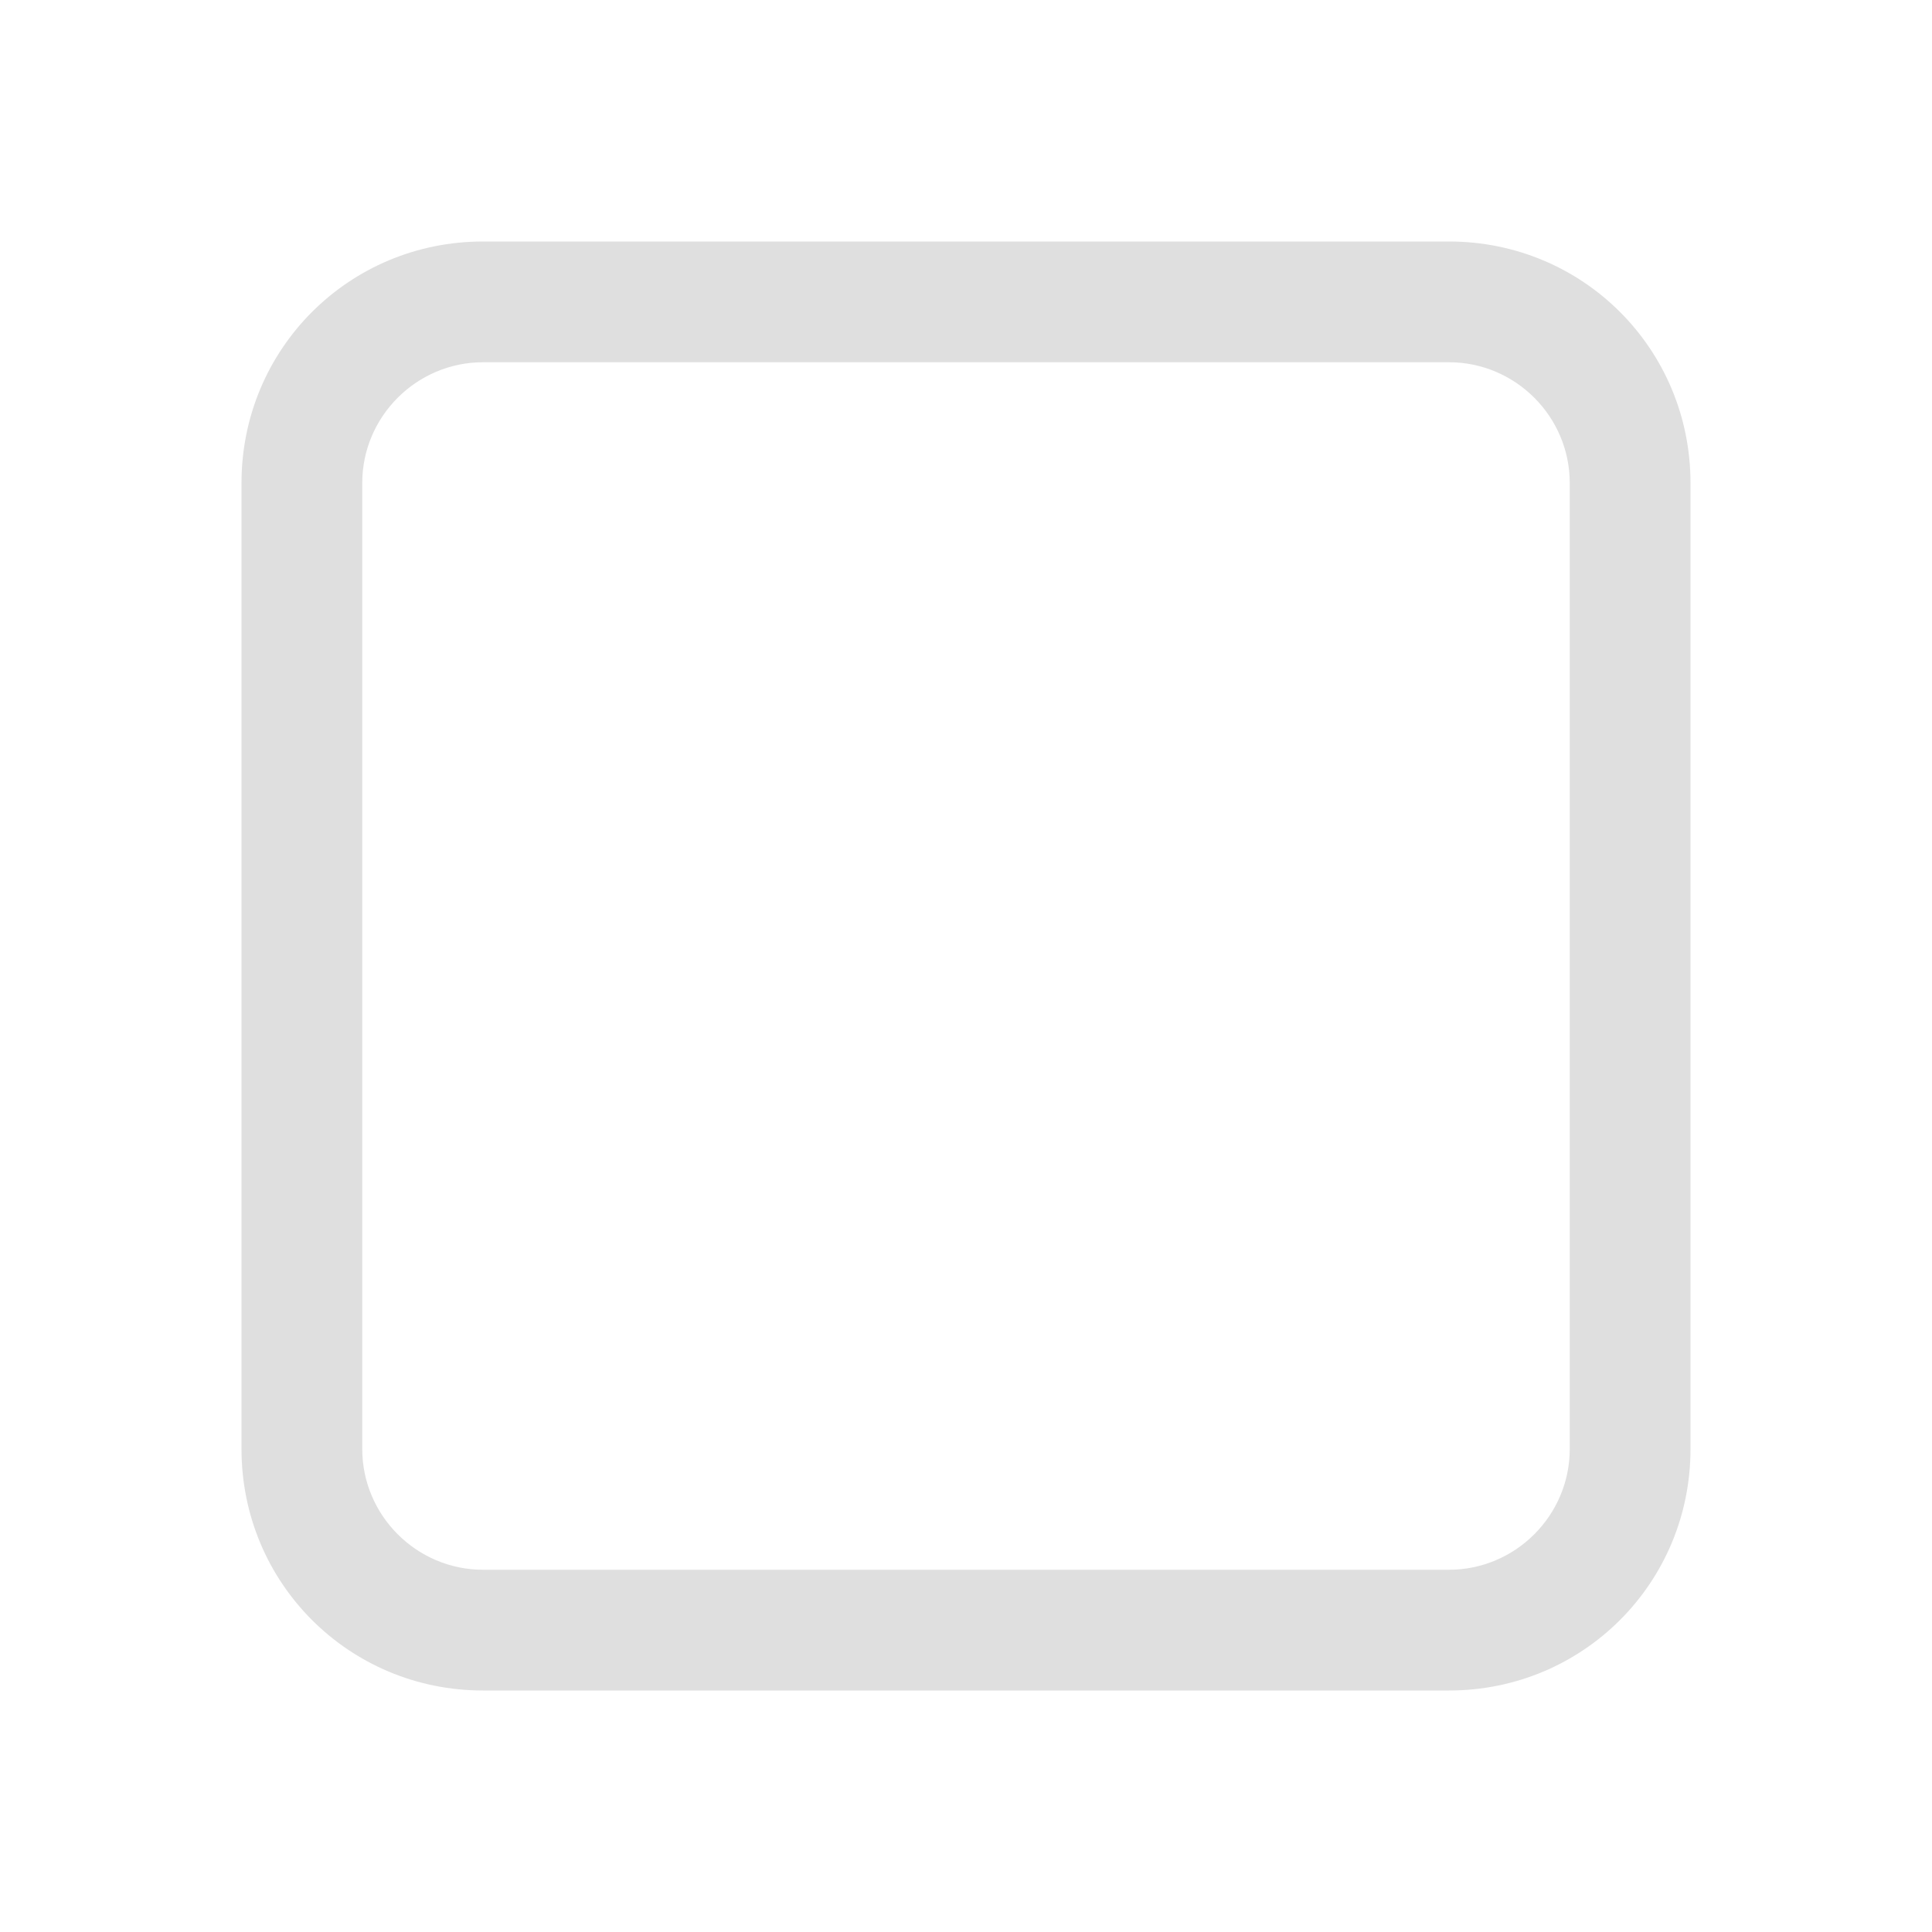
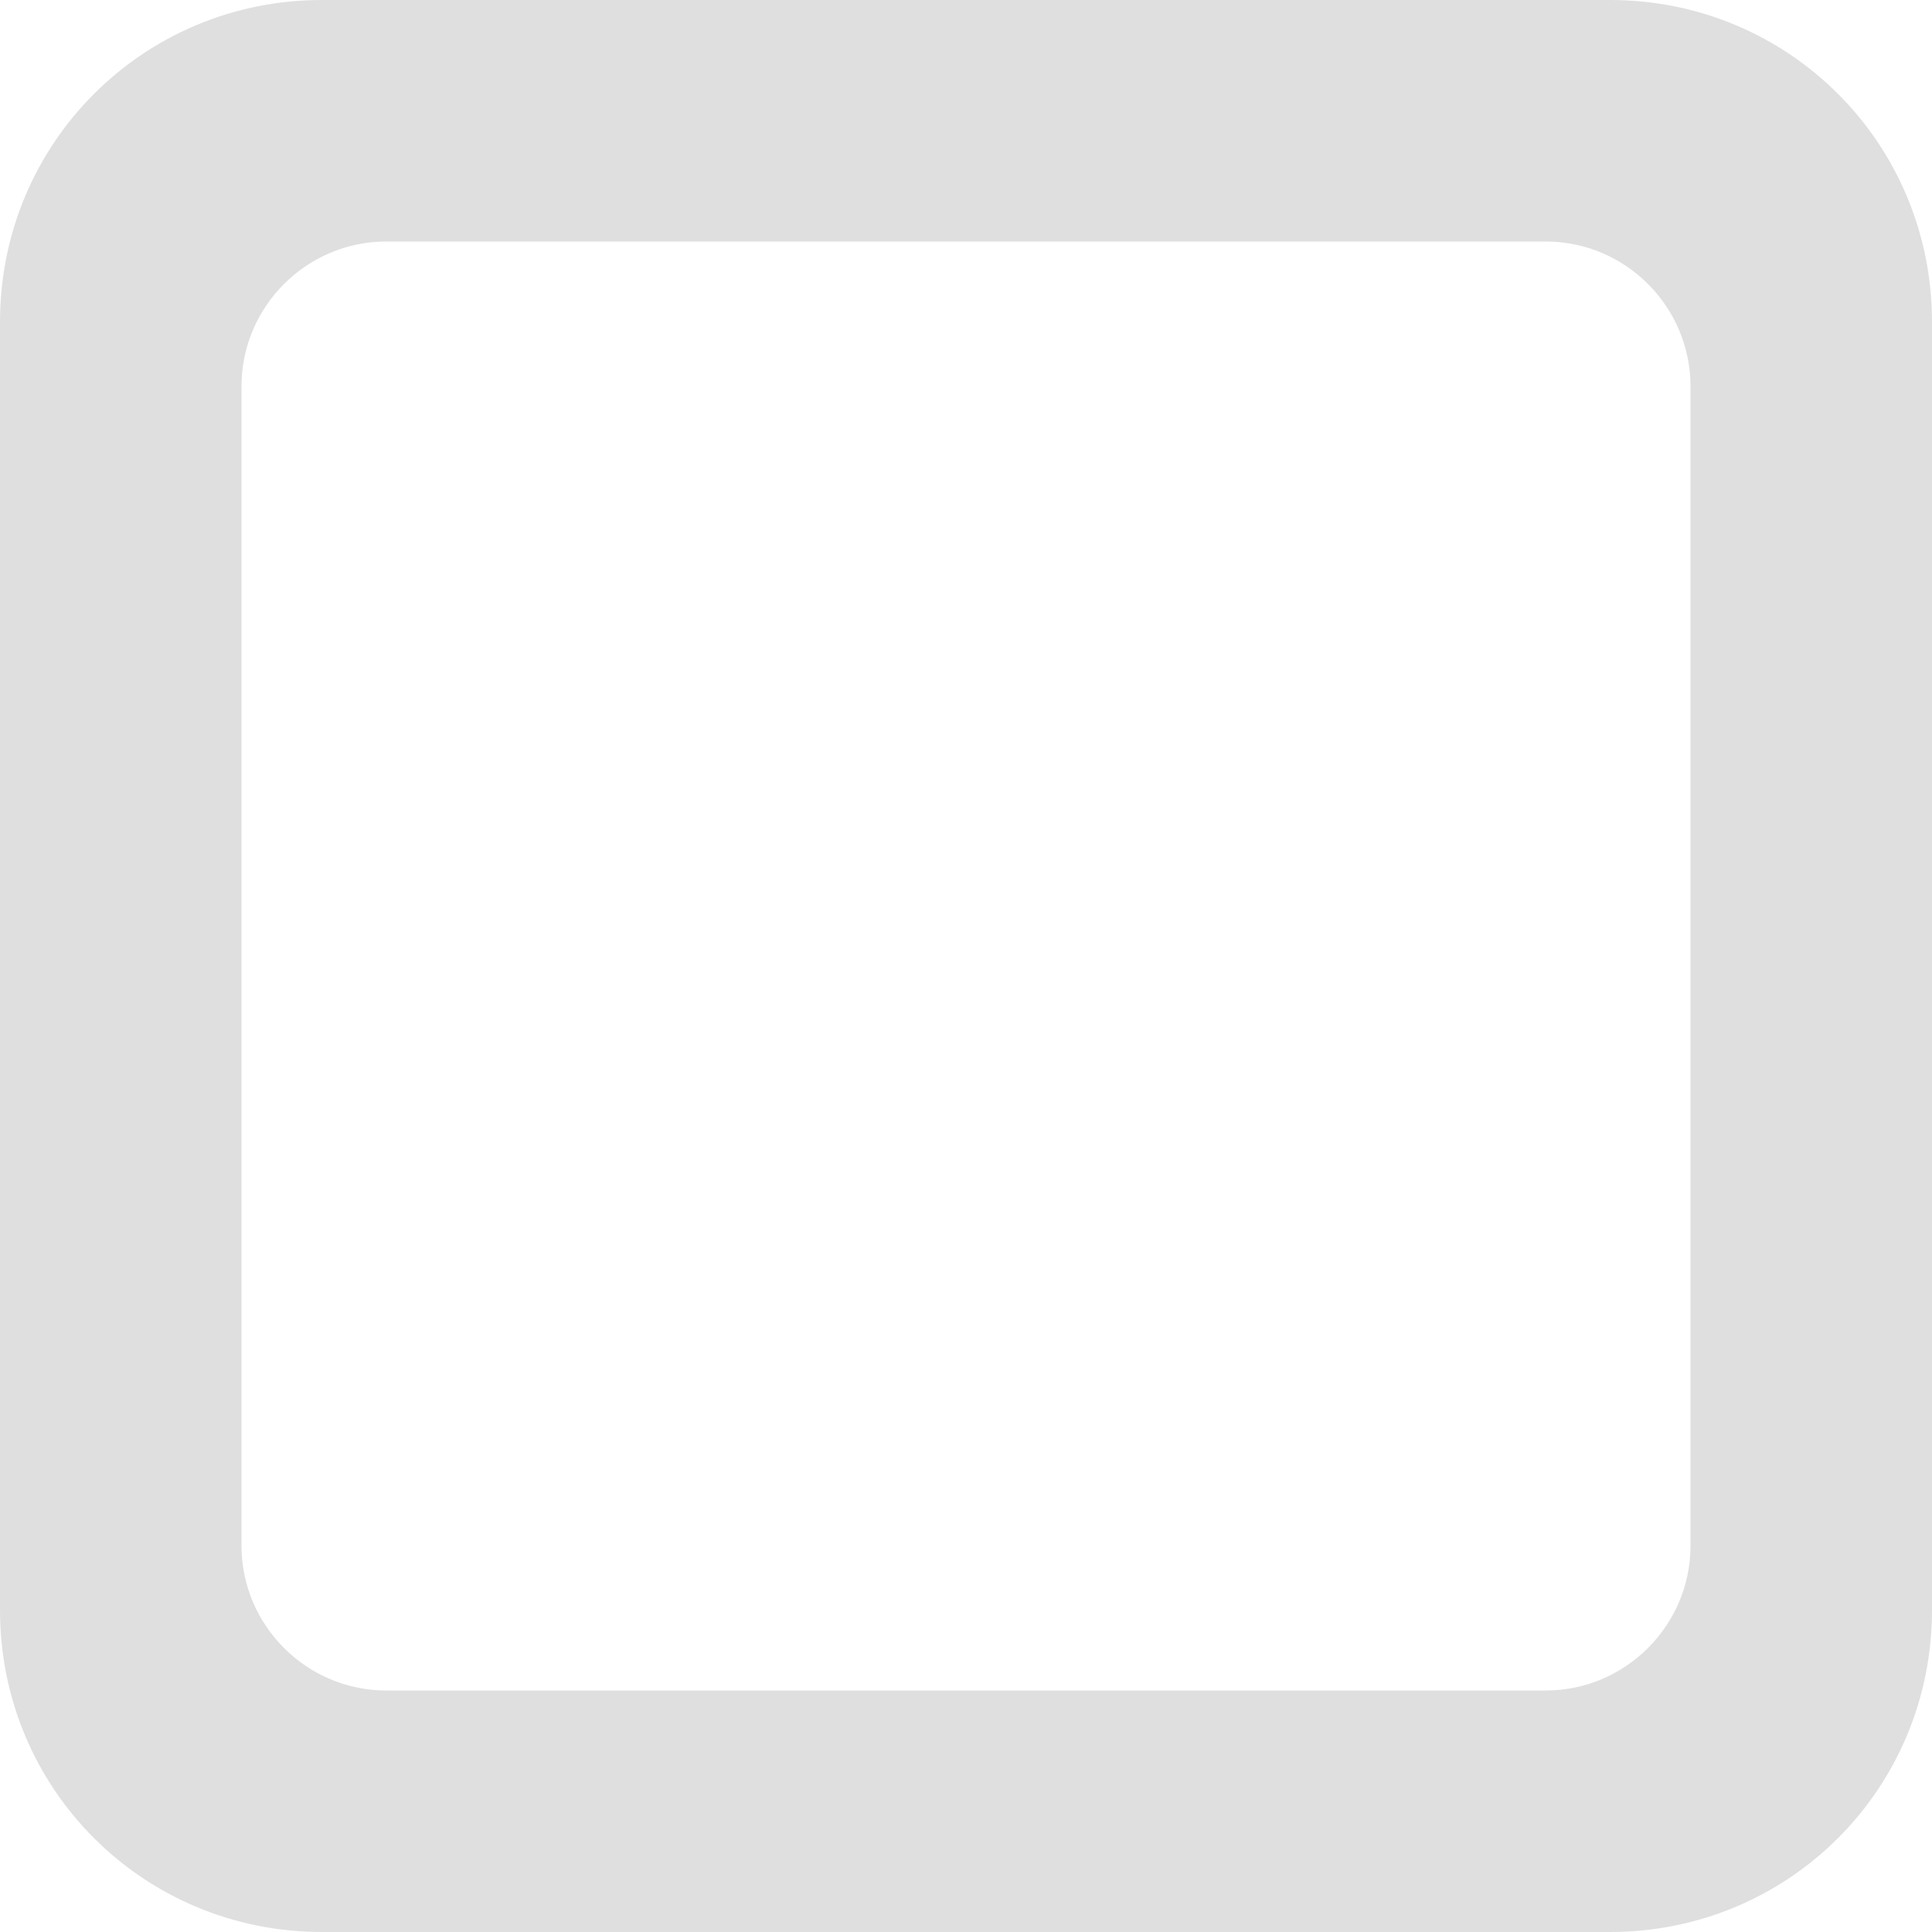
<svg xmlns="http://www.w3.org/2000/svg" width="16" height="16" version="1.1">
-   <path style="fill:#dfdfdf" d="M 4,2 C 2.89,2 2,2.89 2,4 V 12 C 2,13.11 2.89,14 4,14 H 12 C 13.11,14 14,13.11 14,12 V 4 C 14,2.89 13.11,2 12,2 Z M 4,3 H 12 C 12.55,3 13,3.45 13,4 V 12 C 13,12.55 12.55,13 12,13 H 4 C 3.45,13 3,12.55 3,12 V 4 C 3,3.45 3.45,3 4,3 Z" />
+   <path style="fill:#dfdfdf" d="M 2.666 0 C 1.186 0 -2.9605947e-16 1.186 0 2.666 L 0 13.334 C 0 14.814 1.186 16 2.666 16 L 13.334 16 C 14.814 16 16 14.814 16 13.334 L 16 2.666 C 16 1.186 14.814 -2.9605947e-16 13.334 0 L 2.666 0 z M 3.199 2 L 12.801 2 C 13.461 2 14 2.539 14 3.199 L 14 12.801 C 14 13.461 13.461 14 12.801 14 L 3.199 14 C 2.539 14 2 13.461 2 12.801 L 2 3.199 C 2 2.539 2.539 2 3.199 2 z" />
</svg>
